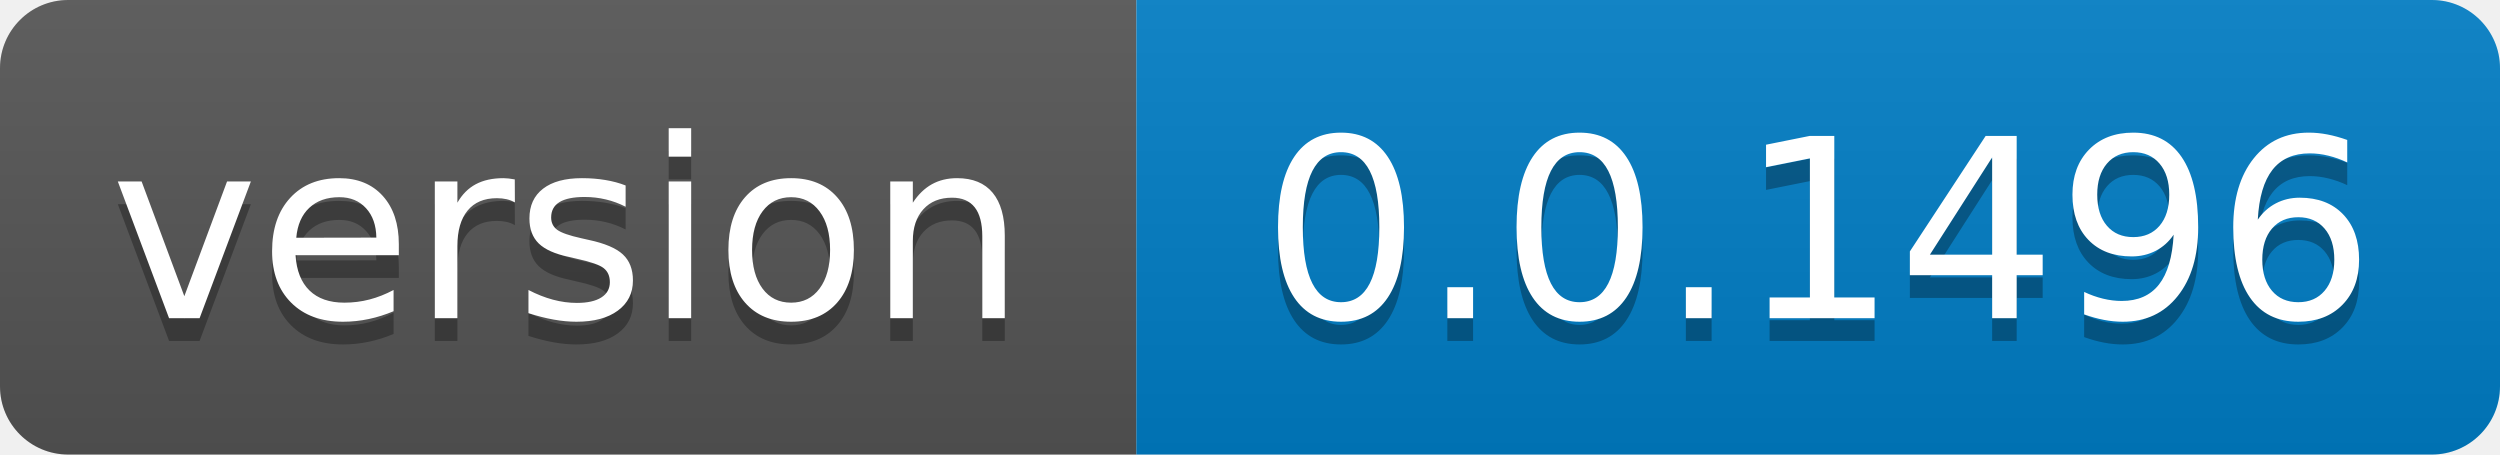
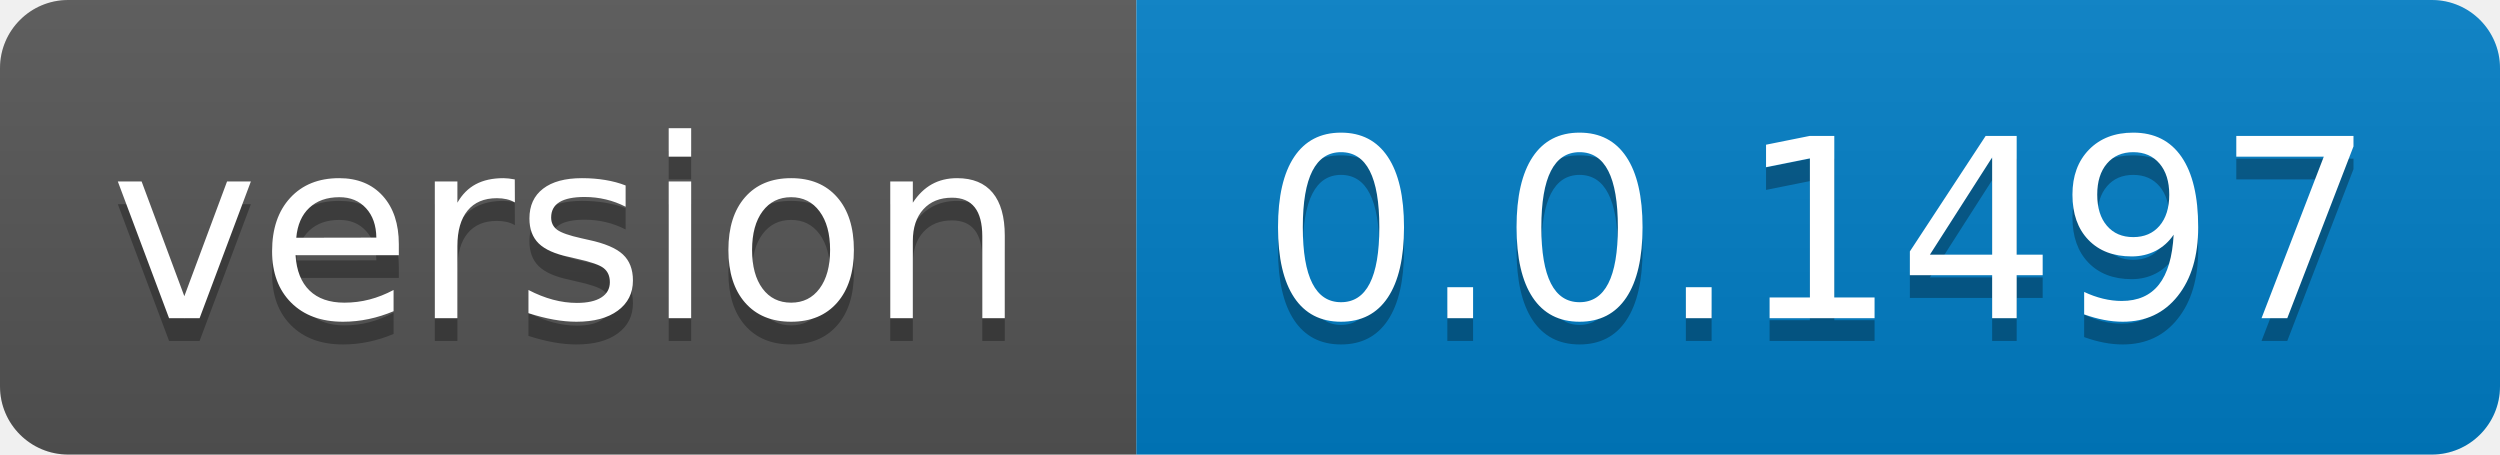
- <svg xmlns="http://www.w3.org/2000/svg" width="110" height="20" role="img" aria-label="version: 0.0.1496">
+ <svg xmlns="http://www.w3.org/2000/svg" width="110" height="20" role="img" aria-label="version: 0.0.1497">
  <linearGradient id="s" x2="0" y2="100%">
    <stop offset="0" stop-color="#bbb" stop-opacity=".1" />
    <stop offset="1" stop-opacity=".1" />
  </linearGradient>
  <clipPath id="r">
    <rect width="110" height="20" rx="3" fill="#fff" />
  </clipPath>
  <g clip-path="url(#r)">
    <rect width="50" height="20" fill="#555" />
    <rect x="50" width="60" height="20" fill="#007ec6" />
    <rect width="110" height="20" fill="url(#s)" />
  </g>
  <g fill="#fff" text-anchor="middle" font-family="Verdana,Geneva,DejaVu Sans,sans-serif" text-rendering="geometricPrecision" font-size="110">
    <text aria-hidden="true" x="250.0" transform="scale(.1)" textLength="400" y="150" fill="#010101" fill-opacity=".3">version</text>
    <text x="250.0" transform="scale(.1)" textLength="400" y="140" fill="#fff">version</text>
-     <text aria-hidden="true" x="800.0" transform="scale(.1)" textLength="500" y="150" fill="#010101" fill-opacity=".3">0.0.1496</text>
-     <text x="800.0" transform="scale(.1)" textLength="500" y="140" fill="#fff">0.0.1496</text>
+     <text aria-hidden="true" x="800.0" transform="scale(.1)" textLength="500" y="150" fill="#010101" fill-opacity=".3">0.0.1497</text>
+     <text x="800.0" transform="scale(.1)" textLength="500" y="140" fill="#fff">0.0.1497</text>
  </g>
</svg>
